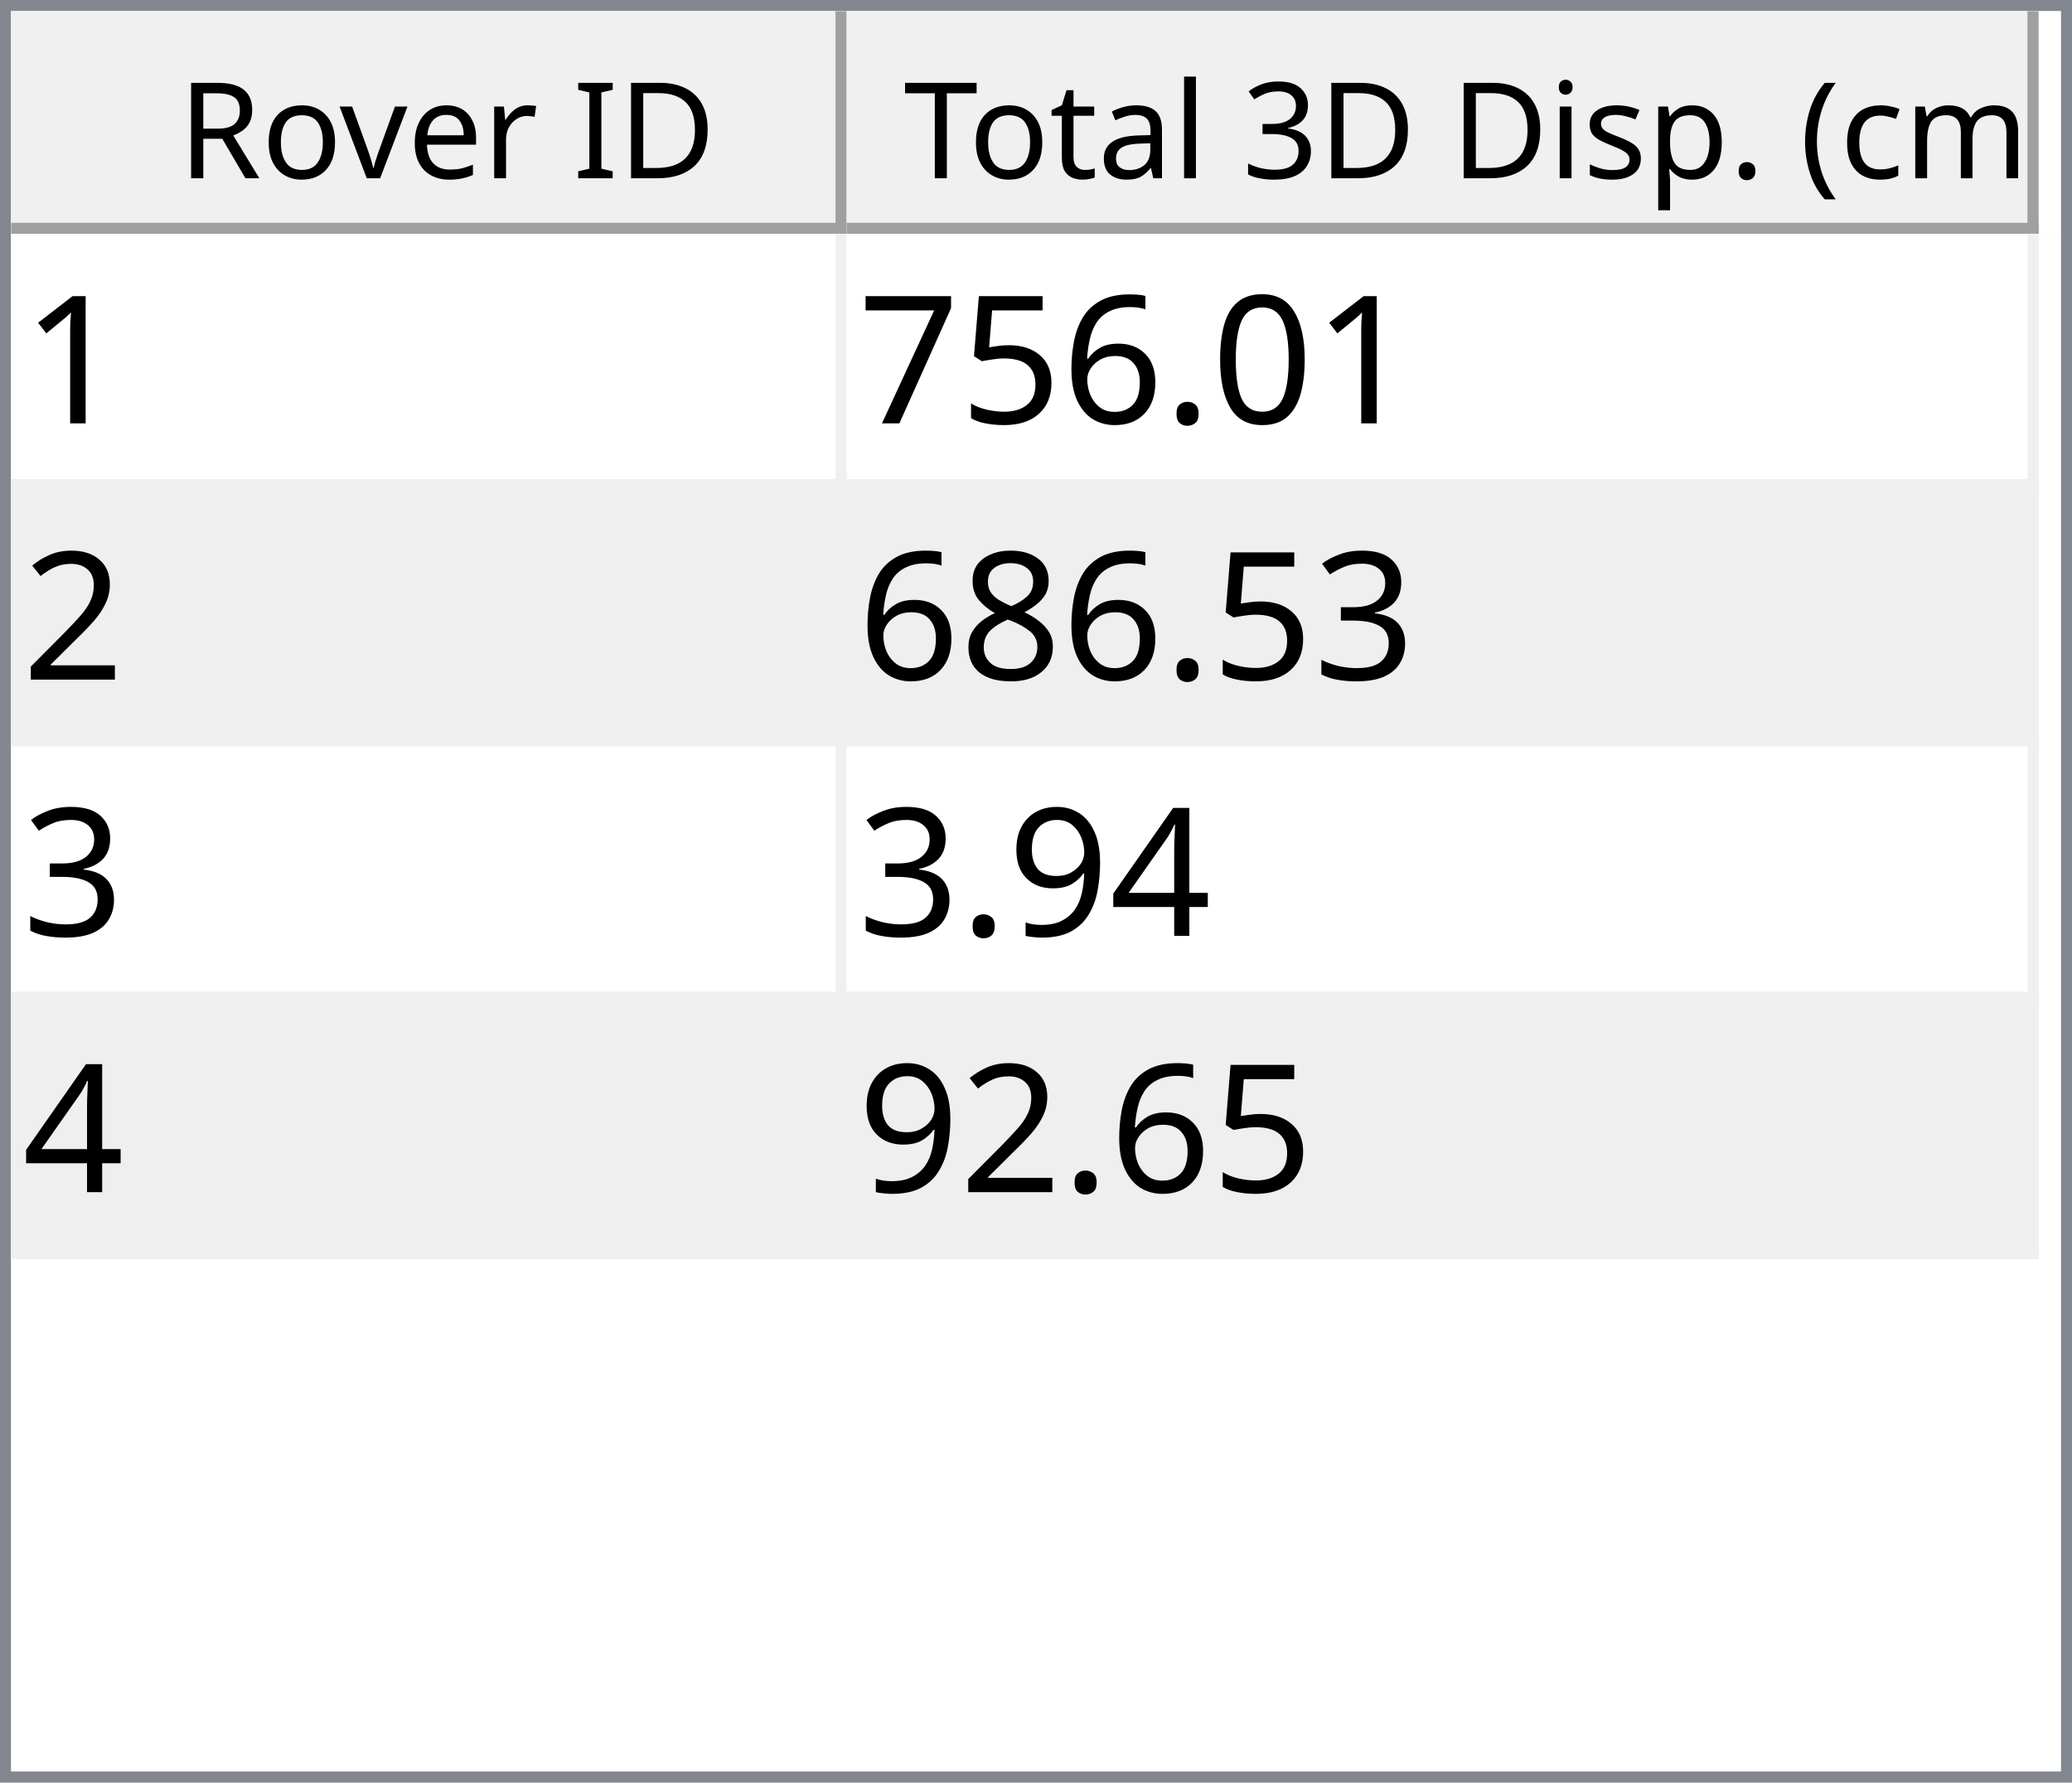
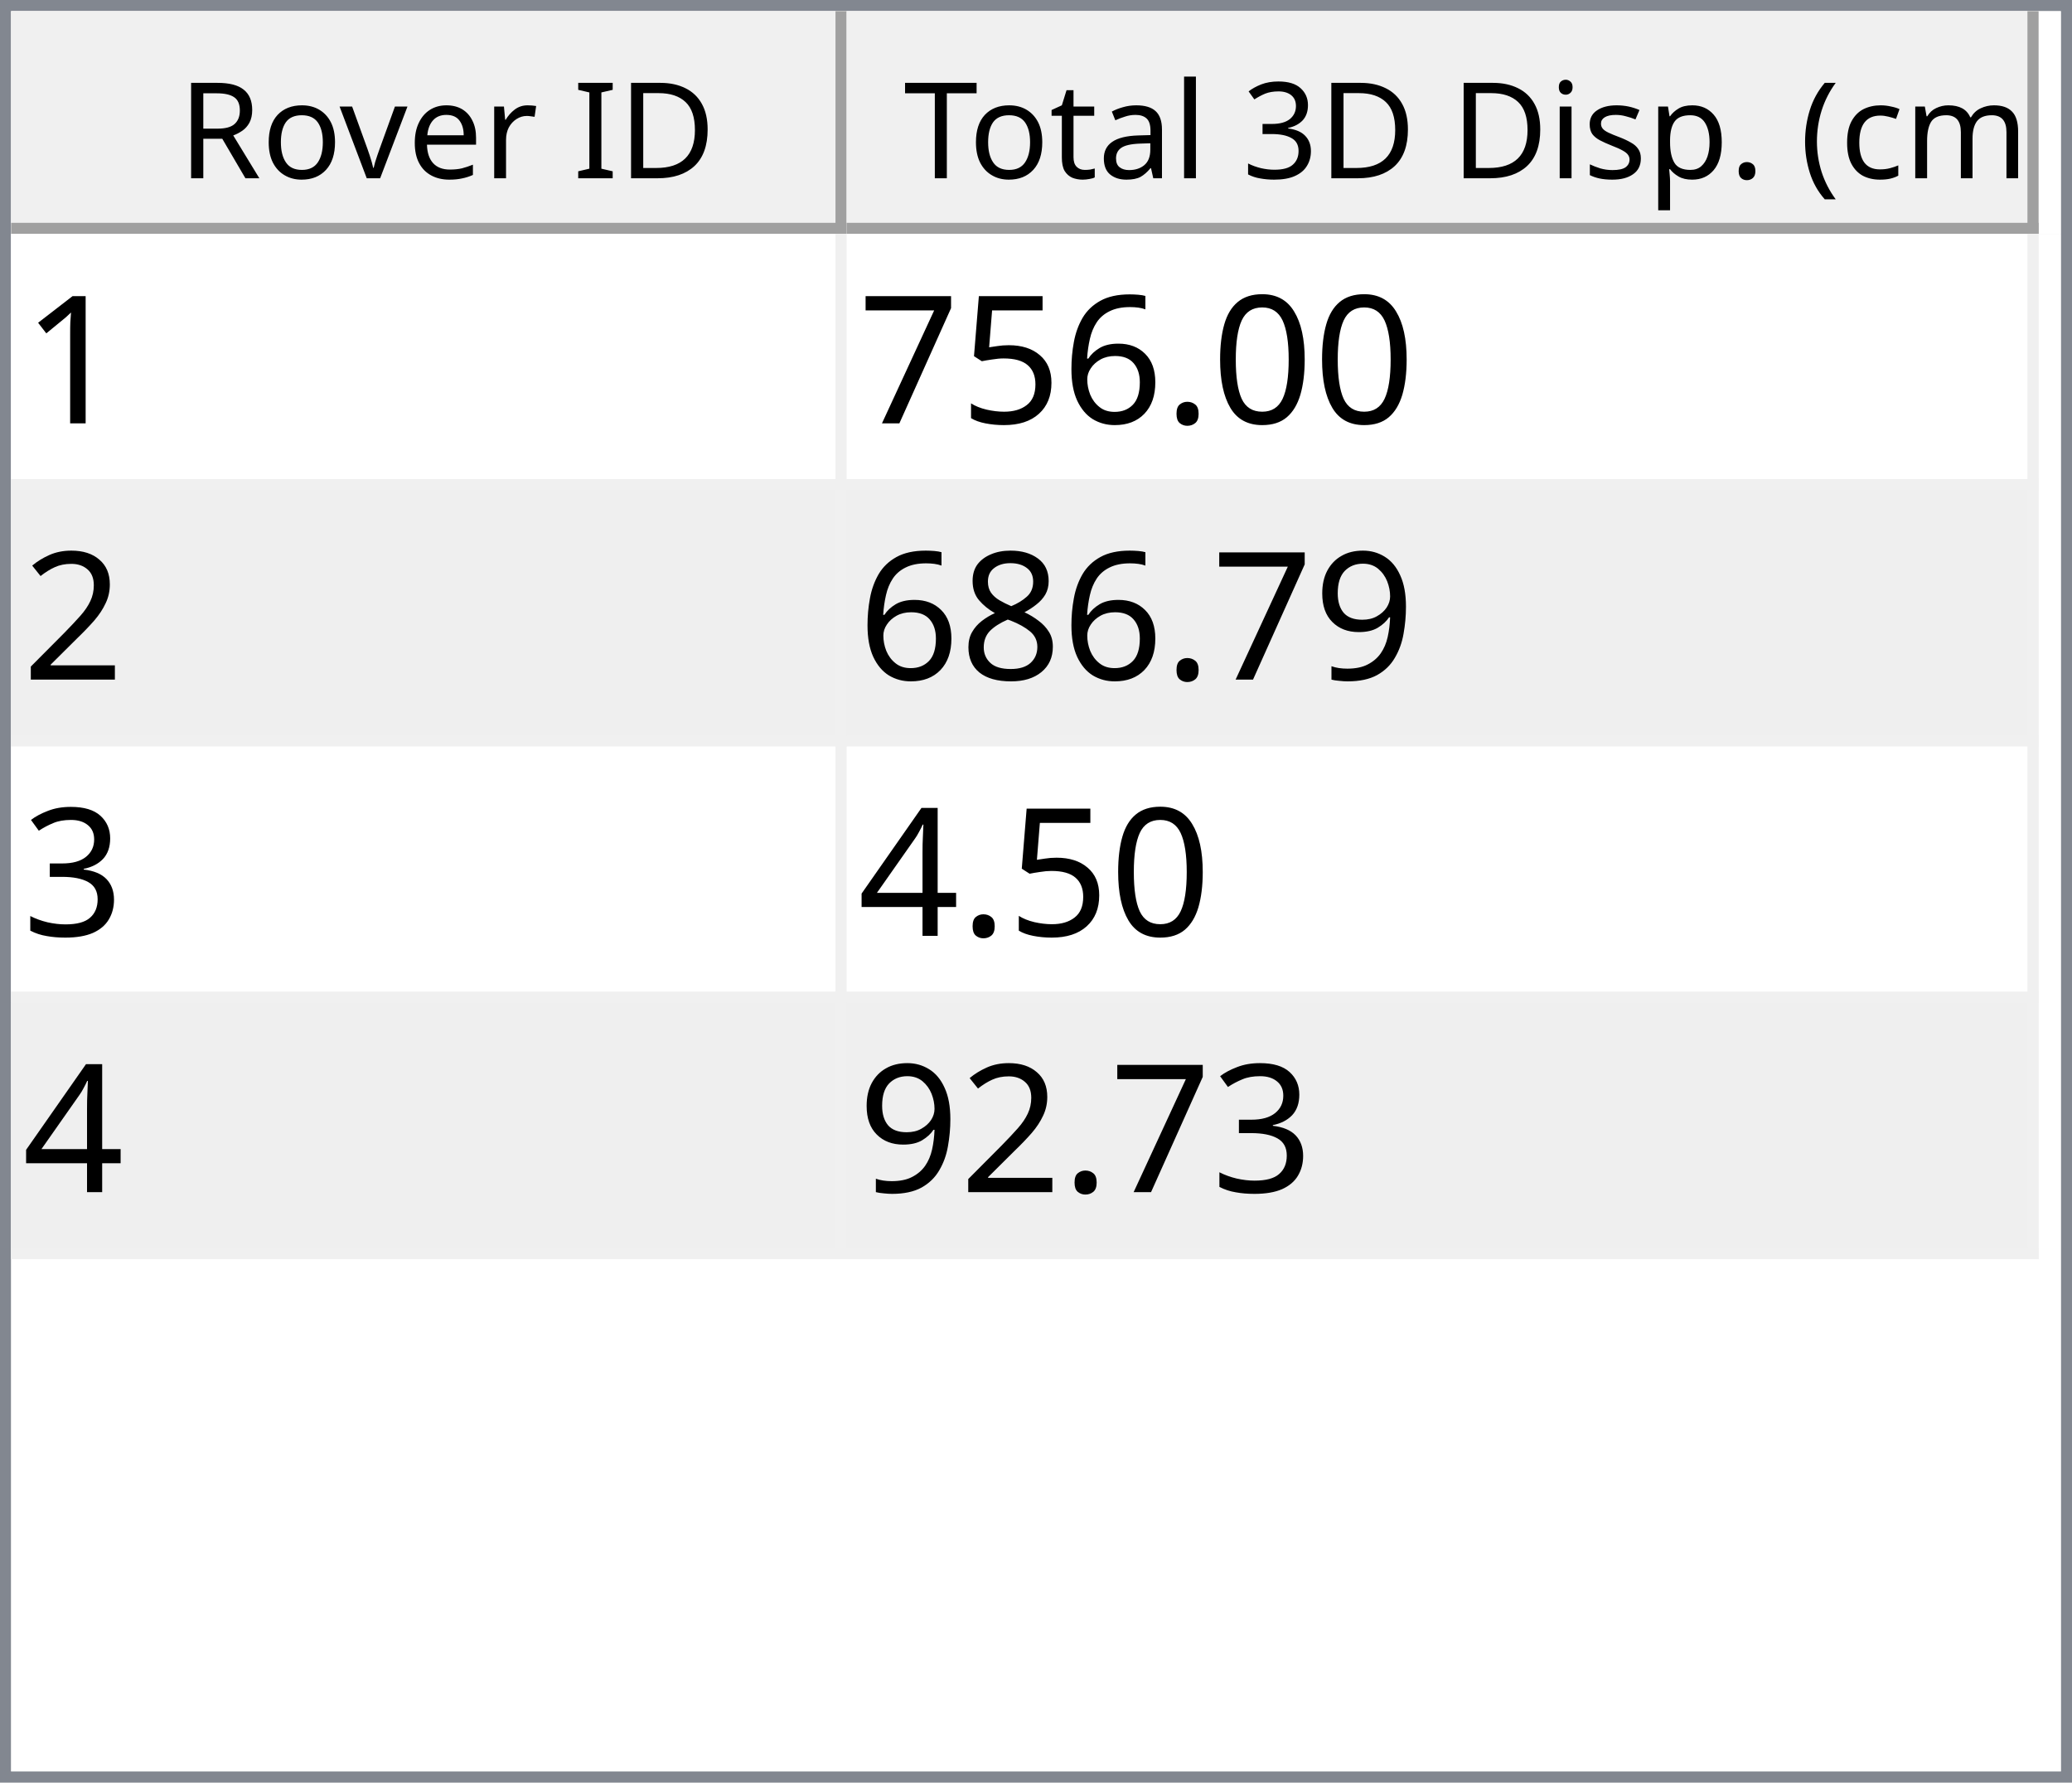
<svg xmlns="http://www.w3.org/2000/svg" style="fill-opacity:1; color-rendering:auto; color-interpolation:auto; text-rendering:auto; stroke:black; stroke-linecap:square; stroke-miterlimit:10; shape-rendering:auto; stroke-opacity:1; fill:black; stroke-dasharray:none; font-weight:normal; stroke-width:1; font-family:'Dialog'; font-style:normal; stroke-linejoin:miter; font-size:12px; stroke-dashoffset:0; image-rendering:auto;" width="186" height="160">
  <defs id="genericDefs" />
  <g>
    <defs id="defs1">
      <clipPath clipPathUnits="userSpaceOnUse" id="clipPath1">
        <path d="M0 0 L186 0 L186 160 L0 160 L0 0 Z" />
      </clipPath>
      <clipPath clipPathUnits="userSpaceOnUse" id="clipPath2">
        <path d="M0 0 L0 160 L186 160 L186 0 Z" />
      </clipPath>
      <clipPath clipPathUnits="userSpaceOnUse" id="clipPath3">
        <path d="M0 0 L0 20 L184 20 L184 0 Z" />
      </clipPath>
      <clipPath clipPathUnits="userSpaceOnUse" id="clipPath4">
        <path d="M0 0 L0 20 L75 20 L75 0 Z" />
      </clipPath>
      <clipPath clipPathUnits="userSpaceOnUse" id="clipPath5">
        <path d="M1 1 L1 19 L74 19 L74 1 Z" />
      </clipPath>
      <clipPath clipPathUnits="userSpaceOnUse" id="clipPath6">
        <path d="M0 0 L0 18 L73 18 L73 0 Z" />
      </clipPath>
      <clipPath clipPathUnits="userSpaceOnUse" id="clipPath7">
        <path d="M-0.5 -0.5 L-0.5 19.5 L74.5 19.5 L74.5 -0.5 Z" />
      </clipPath>
      <clipPath clipPathUnits="userSpaceOnUse" id="clipPath8">
        <path d="M0 0 L0 20 L107 20 L107 0 Z" />
      </clipPath>
      <clipPath clipPathUnits="userSpaceOnUse" id="clipPath9">
        <path d="M1 1 L1 19 L106 19 L106 1 Z" />
      </clipPath>
      <clipPath clipPathUnits="userSpaceOnUse" id="clipPath10">
        <path d="M0 0 L0 18 L105 18 L105 0 Z" />
      </clipPath>
      <clipPath clipPathUnits="userSpaceOnUse" id="clipPath11">
        <path d="M-0.5 -0.5 L-0.5 19.5 L106.5 19.5 L106.5 -0.5 Z" />
      </clipPath>
      <clipPath clipPathUnits="userSpaceOnUse" id="clipPath12">
        <path d="M0 0 L0 138 L184 138 L184 0 Z" />
      </clipPath>
      <clipPath clipPathUnits="userSpaceOnUse" id="clipPath13">
        <path d="M0 0 L0 92 L182 92 L182 0 Z" />
      </clipPath>
      <clipPath clipPathUnits="userSpaceOnUse" id="clipPath14">
        <path d="M-0.5 -0.5 L-0.5 91.5 L181.5 91.5 L181.5 -0.5 Z" />
      </clipPath>
      <clipPath clipPathUnits="userSpaceOnUse" id="clipPath15">
        <path d="M0 0 L0 22 L74 22 L74 0 Z" />
      </clipPath>
      <clipPath clipPathUnits="userSpaceOnUse" id="clipPath16">
        <path d="M0 0 L0 22 L106 22 L106 0 Z" />
      </clipPath>
      <font horiz-adv-x="64.551" id="font1">
        <font-face ascent="107.91" descent="25.098" units-per-em="100" style="font-style:normal; font-family:Segoe UI; font-weight:normal;" />
        <missing-glyph horiz-adv-x="64.551" d="M8.109 0 L8.109 68.266 L56.453 68.266 L56.453 0 L8.109 0 ZM15.328 7.234 L49.219 7.234 L49.219 61.031 L15.328 61.031 L15.328 7.234 Z" />
        <glyph unicode="D" horiz-adv-x="70.117" d="M9.188 0 L9.188 70.016 L28.516 70.016 Q65.531 70.016 65.531 35.891 Q65.531 19.672 55.25 9.836 Q44.969 0 27.734 0 L9.188 0 ZM17.391 62.594 L17.391 7.422 L27.828 7.422 Q41.609 7.422 49.273 14.797 Q56.938 22.172 56.938 35.688 Q56.938 62.594 28.328 62.594 L17.391 62.594 Z" />
        <glyph unicode="I" horiz-adv-x="26.611" d="M17.391 0 L9.188 0 L9.188 70.016 L17.391 70.016 L17.391 0 Z" />
        <glyph unicode=" " horiz-adv-x="27.393" d="" />
        <glyph unicode="r" horiz-adv-x="34.766" d="M34.188 41.891 Q32.078 43.5 28.125 43.5 Q23 43.5 19.555 38.672 Q16.109 33.844 16.109 25.484 L16.109 0 L8.109 0 L8.109 50 L16.109 50 L16.109 39.703 L16.312 39.703 Q18.016 44.969 21.531 47.922 Q25.047 50.875 29.391 50.875 Q32.516 50.875 34.188 50.203 L34.188 41.891 Z" />
        <glyph unicode="e" horiz-adv-x="52.295" d="M48.297 23 L12.984 23 Q13.188 14.656 17.484 10.109 Q21.781 5.562 29.297 5.562 Q37.75 5.562 44.828 11.141 L44.828 3.609 Q38.234 -1.172 27.391 -1.172 Q16.797 -1.172 10.742 5.641 Q4.688 12.453 4.688 24.812 Q4.688 36.469 11.305 43.82 Q17.922 51.172 27.734 51.172 Q37.547 51.172 42.922 44.828 Q48.297 38.484 48.297 27.203 L48.297 23 ZM40.094 29.781 Q40.047 36.719 36.75 40.578 Q33.453 44.438 27.594 44.438 Q21.922 44.438 17.969 40.383 Q14.016 36.328 13.094 29.781 L40.094 29.781 Z" />
        <glyph unicode="v" horiz-adv-x="47.9" d="M47.406 50 L27.484 0 L19.625 0 L0.688 50 L9.469 50 L22.172 13.672 Q23.578 9.672 23.922 6.688 L24.125 6.688 Q24.609 10.453 25.688 13.484 L38.969 50 L47.406 50 Z" />
        <glyph unicode="o" horiz-adv-x="58.594" d="M29 -1.172 Q17.922 -1.172 11.305 5.836 Q4.688 12.844 4.688 24.422 Q4.688 37.016 11.57 44.094 Q18.453 51.172 30.172 51.172 Q41.359 51.172 47.633 44.289 Q53.906 37.406 53.906 25.203 Q53.906 13.234 47.141 6.031 Q40.375 -1.172 29 -1.172 ZM29.594 44.438 Q21.875 44.438 17.383 39.188 Q12.891 33.938 12.891 24.703 Q12.891 15.828 17.43 10.695 Q21.969 5.562 29.594 5.562 Q37.359 5.562 41.531 10.594 Q45.703 15.625 45.703 24.906 Q45.703 34.281 41.531 39.359 Q37.359 44.438 29.594 44.438 Z" />
        <glyph unicode="R" horiz-adv-x="59.814" d="M59.375 0 L49.609 0 L37.891 19.625 Q36.281 22.359 34.766 24.289 Q33.25 26.219 31.664 27.438 Q30.078 28.656 28.25 29.219 Q26.422 29.781 24.125 29.781 L17.391 29.781 L17.391 0 L9.188 0 L9.188 70.016 L30.078 70.016 Q34.672 70.016 38.555 68.867 Q42.438 67.719 45.289 65.375 Q48.141 63.031 49.758 59.547 Q51.375 56.062 51.375 51.375 Q51.375 47.703 50.273 44.656 Q49.172 41.609 47.148 39.211 Q45.125 36.812 42.266 35.133 Q39.406 33.453 35.844 32.516 L35.844 32.328 Q37.594 31.547 38.891 30.547 Q40.188 29.547 41.359 28.18 Q42.531 26.812 43.68 25.078 Q44.828 23.344 46.234 21.047 L59.375 0 ZM17.391 62.594 L17.391 37.203 L28.516 37.203 Q31.594 37.203 34.203 38.133 Q36.812 39.062 38.719 40.797 Q40.625 42.531 41.703 45.047 Q42.781 47.562 42.781 50.688 Q42.781 56.297 39.141 59.445 Q35.5 62.594 28.609 62.594 L17.391 62.594 Z" />
        <glyph unicode=")" horiz-adv-x="30.176" d="M8.297 -15.922 L1.172 -15.922 Q16.406 2.344 16.406 26.812 Q16.406 51.469 1.078 70.016 L8.297 70.016 Q23.531 52.156 23.531 26.703 Q23.531 1.375 8.297 -15.922 Z" />
        <glyph unicode="m" horiz-adv-x="86.133" d="M79.109 0 L71.094 0 L71.094 28.719 Q71.094 37.016 68.531 40.727 Q65.969 44.438 59.906 44.438 Q54.781 44.438 51.195 39.75 Q47.609 35.062 47.609 28.516 L47.609 0 L39.594 0 L39.594 29.688 Q39.594 44.438 28.219 44.438 Q22.953 44.438 19.531 40.016 Q16.109 35.594 16.109 28.516 L16.109 0 L8.109 0 L8.109 50 L16.109 50 L16.109 42.094 L16.312 42.094 Q21.625 51.172 31.844 51.172 Q36.969 51.172 40.773 48.312 Q44.578 45.453 46 40.828 Q51.562 51.172 62.594 51.172 Q79.109 51.172 79.109 30.812 L79.109 0 Z" />
        <glyph unicode="c" horiz-adv-x="46.191" d="M42.188 2.297 Q36.422 -1.172 28.516 -1.172 Q17.828 -1.172 11.258 5.789 Q4.688 12.75 4.688 23.828 Q4.688 36.188 11.766 43.68 Q18.844 51.172 30.672 51.172 Q37.25 51.172 42.281 48.734 L42.281 40.531 Q36.719 44.438 30.375 44.438 Q22.703 44.438 17.797 38.945 Q12.891 33.453 12.891 24.516 Q12.891 15.719 17.508 10.641 Q22.125 5.562 29.891 5.562 Q36.422 5.562 42.188 9.906 L42.188 2.297 Z" />
        <glyph unicode="(" horiz-adv-x="30.176" d="M29.109 -15.922 L21.969 -15.922 Q6.844 1.375 6.844 26.703 Q6.844 52.156 21.969 70.016 L29.203 70.016 Q13.875 51.469 13.875 26.812 Q13.875 2.344 29.109 -15.922 Z" />
        <glyph unicode="." horiz-adv-x="21.68" d="M10.891 -1.078 Q8.641 -1.078 7.055 0.539 Q5.469 2.156 5.469 4.391 Q5.469 6.641 7.055 8.273 Q8.641 9.906 10.891 9.906 Q13.188 9.906 14.797 8.273 Q16.406 6.641 16.406 4.391 Q16.406 2.156 14.797 0.539 Q13.188 -1.078 10.891 -1.078 Z" />
        <glyph unicode="p" horiz-adv-x="58.789" d="M16.312 7.234 L16.109 7.234 L16.109 -23 L8.109 -23 L8.109 50 L16.109 50 L16.109 41.219 L16.312 41.219 Q22.219 51.172 33.594 51.172 Q43.266 51.172 48.688 44.461 Q54.109 37.75 54.109 26.469 Q54.109 13.922 48 6.375 Q41.891 -1.172 31.297 -1.172 Q21.578 -1.172 16.312 7.234 ZM16.109 27.391 L16.109 20.406 Q16.109 14.203 20.141 9.883 Q24.172 5.562 30.375 5.562 Q37.641 5.562 41.773 11.133 Q45.906 16.703 45.906 26.609 Q45.906 34.969 42.047 39.703 Q38.188 44.438 31.594 44.438 Q24.609 44.438 20.359 39.578 Q16.109 34.719 16.109 27.391 Z" />
        <glyph unicode="s" horiz-adv-x="42.432" d="M5.078 1.812 L5.078 10.406 Q11.625 5.562 19.484 5.562 Q30.031 5.562 30.031 12.594 Q30.031 14.594 29.125 15.992 Q28.219 17.391 26.68 18.461 Q25.141 19.531 23.07 20.383 Q21 21.234 18.609 22.172 Q15.281 23.484 12.766 24.828 Q10.25 26.172 8.57 27.859 Q6.891 29.547 6.031 31.695 Q5.172 33.844 5.172 36.719 Q5.172 40.234 6.789 42.945 Q8.406 45.656 11.086 47.484 Q13.766 49.312 17.211 50.242 Q20.656 51.172 24.312 51.172 Q30.812 51.172 35.938 48.922 L35.938 40.828 Q30.422 44.438 23.25 44.438 Q21 44.438 19.195 43.922 Q17.391 43.406 16.094 42.477 Q14.797 41.547 14.086 40.258 Q13.375 38.969 13.375 37.406 Q13.375 35.453 14.086 34.133 Q14.797 32.812 16.164 31.789 Q17.531 30.766 19.484 29.938 Q21.438 29.109 23.922 28.125 Q27.25 26.859 29.883 25.516 Q32.516 24.172 34.375 22.484 Q36.234 20.797 37.234 18.602 Q38.234 16.406 38.234 13.375 Q38.234 9.672 36.602 6.938 Q34.969 4.203 32.234 2.398 Q29.5 0.594 25.93 -0.289 Q22.359 -1.172 18.453 -1.172 Q10.75 -1.172 5.078 1.812 Z" />
        <glyph unicode="i" horiz-adv-x="24.219" d="M12.203 62.703 Q10.062 62.703 8.547 64.164 Q7.031 65.625 7.031 67.875 Q7.031 70.125 8.547 71.609 Q10.062 73.094 12.203 73.094 Q14.406 73.094 15.945 71.609 Q17.484 70.125 17.484 67.875 Q17.484 65.719 15.945 64.211 Q14.406 62.703 12.203 62.703 ZM16.109 0 L8.109 0 L8.109 50 L16.109 50 L16.109 0 Z" />
        <glyph unicode="3" horiz-adv-x="53.906" d="M46.531 19.828 Q46.531 15.094 44.75 11.211 Q42.969 7.328 39.719 4.57 Q36.469 1.812 31.93 0.297 Q27.391 -1.219 21.922 -1.219 Q11.922 -1.219 6 2.594 L6 11.188 Q13.094 5.609 22.219 5.609 Q25.875 5.609 28.828 6.539 Q31.781 7.469 33.906 9.227 Q36.031 10.984 37.18 13.477 Q38.328 15.969 38.328 19.094 Q38.328 32.812 18.797 32.812 L12.984 32.812 L12.984 39.594 L18.5 39.594 Q35.797 39.594 35.797 52.484 Q35.797 64.406 22.609 64.406 Q15.188 64.406 8.688 59.422 L8.688 67.188 Q15.375 71.188 24.609 71.188 Q29 71.188 32.57 69.969 Q36.141 68.75 38.68 66.555 Q41.219 64.359 42.609 61.281 Q44 58.203 44 54.5 Q44 40.672 30.031 36.719 L30.031 36.531 Q33.594 36.141 36.625 34.797 Q39.656 33.453 41.852 31.305 Q44.047 29.156 45.289 26.25 Q46.531 23.344 46.531 19.828 Z" />
        <glyph unicode="l" horiz-adv-x="24.219" d="M16.109 0 L8.109 0 L8.109 74.031 L16.109 74.031 L16.109 0 Z" />
        <glyph unicode="a" horiz-adv-x="50.879" d="M43.891 0 L35.891 0 L35.891 7.812 L35.688 7.812 Q30.469 -1.172 20.312 -1.172 Q12.844 -1.172 8.617 2.781 Q4.391 6.734 4.391 13.281 Q4.391 27.297 20.906 29.594 L35.891 31.688 Q35.891 44.438 25.594 44.438 Q16.547 44.438 9.281 38.281 L9.281 46.484 Q16.656 51.172 26.266 51.172 Q43.891 51.172 43.891 32.516 L43.891 0 ZM35.891 25.297 L23.828 23.641 Q18.266 22.859 15.43 20.875 Q12.594 18.891 12.594 13.875 Q12.594 10.203 15.211 7.883 Q17.828 5.562 22.172 5.562 Q28.125 5.562 32.008 9.742 Q35.891 13.922 35.891 20.312 L35.891 25.297 Z" />
        <glyph unicode="t" horiz-adv-x="33.887" d="M31.297 0.484 Q28.469 -1.078 23.828 -1.078 Q10.688 -1.078 10.688 13.578 L10.688 43.172 L2.094 43.172 L2.094 50 L10.688 50 L10.688 62.203 L18.703 64.797 L18.703 50 L31.297 50 L31.297 43.172 L18.703 43.172 L18.703 14.984 Q18.703 9.969 20.414 7.82 Q22.125 5.672 26.078 5.672 Q29.109 5.672 31.297 7.328 L31.297 0.484 Z" />
        <glyph unicode="T" horiz-adv-x="52.393" d="M50.594 62.594 L30.375 62.594 L30.375 0 L22.172 0 L22.172 62.594 L2 62.594 L2 70.016 L50.594 70.016 L50.594 62.594 Z" />
      </font>
      <font horiz-adv-x="75.0" id="font2">
        <font-face ascent="100.537" descent="21.973" units-per-em="100" style="font-style:normal; font-family:sans-serif; font-weight:normal;" />
        <missing-glyph horiz-adv-x="75.0" d="M12.5 0 L12.5 62.5 L62.5 62.5 L62.5 0 L12.5 0 ZM14.062 1.562 L60.938 1.562 L60.938 60.938 L14.062 60.938 L14.062 1.562 Z" />
        <glyph unicode="1" horiz-adv-x="55.615" d="M37.25 0 L28.469 0 L28.469 56 Q25.297 52.984 20.141 49.953 Q14.984 46.922 10.891 45.406 L10.891 53.906 Q18.266 57.375 23.781 62.305 Q29.297 67.234 31.594 71.875 L37.25 71.875 L37.25 0 Z" />
        <glyph unicode="0" horiz-adv-x="55.615" d="M4.156 35.297 Q4.156 48 6.766 55.742 Q9.375 63.484 14.523 67.68 Q19.672 71.875 27.484 71.875 Q33.25 71.875 37.594 69.555 Q41.938 67.234 44.773 62.867 Q47.609 58.5 49.219 52.227 Q50.828 45.953 50.828 35.297 Q50.828 22.703 48.242 14.969 Q45.656 7.234 40.508 3.008 Q35.359 -1.219 27.484 -1.219 Q17.141 -1.219 11.234 6.203 Q4.156 15.141 4.156 35.297 ZM13.188 35.297 Q13.188 17.672 17.312 11.836 Q21.438 6 27.484 6 Q33.547 6 37.672 11.859 Q41.797 17.719 41.797 35.297 Q41.797 52.984 37.672 58.789 Q33.547 64.594 27.391 64.594 Q21.344 64.594 17.719 59.469 Q13.188 52.938 13.188 35.297 Z" />
        <glyph unicode="." horiz-adv-x="27.783" d="M9.078 0 L9.078 10.016 L19.094 10.016 L19.094 0 L9.078 0 Z" />
        <glyph unicode="6" horiz-adv-x="55.615" d="M49.75 54.047 L41.016 53.375 Q39.844 58.547 37.703 60.891 Q34.125 64.656 28.906 64.656 Q24.703 64.656 21.531 62.312 Q17.391 59.281 14.992 53.469 Q12.594 47.656 12.5 36.922 Q15.672 41.75 20.266 44.094 Q24.859 46.438 29.891 46.438 Q38.672 46.438 44.852 39.969 Q51.031 33.5 51.031 23.25 Q51.031 16.5 48.125 10.719 Q45.219 4.938 40.141 1.859 Q35.062 -1.219 28.609 -1.219 Q17.625 -1.219 10.695 6.859 Q3.766 14.938 3.766 33.5 Q3.766 54.25 11.422 63.672 Q18.109 71.875 29.438 71.875 Q37.891 71.875 43.289 67.141 Q48.688 62.406 49.75 54.047 ZM13.875 23.188 Q13.875 18.656 15.797 14.508 Q17.719 10.359 21.188 8.18 Q24.656 6 28.469 6 Q34.031 6 38.039 10.492 Q42.047 14.984 42.047 22.703 Q42.047 30.125 38.086 34.398 Q34.125 38.672 28.125 38.672 Q22.172 38.672 18.023 34.398 Q13.875 30.125 13.875 23.188 Z" />
        <glyph unicode="5" horiz-adv-x="55.615" d="M4.156 18.75 L13.375 19.531 Q14.406 12.797 18.141 9.398 Q21.875 6 27.156 6 Q33.5 6 37.891 10.789 Q42.281 15.578 42.281 23.484 Q42.281 31 38.062 35.352 Q33.844 39.703 27 39.703 Q22.75 39.703 19.336 37.773 Q15.922 35.844 13.969 32.766 L5.719 33.844 L12.641 70.609 L48.25 70.609 L48.25 62.203 L19.672 62.203 L15.828 42.969 Q22.266 47.469 29.344 47.469 Q38.719 47.469 45.164 40.969 Q51.609 34.469 51.609 24.266 Q51.609 14.547 45.953 7.469 Q39.062 -1.219 27.156 -1.219 Q17.391 -1.219 11.211 4.25 Q5.031 9.719 4.156 18.75 Z" />
        <glyph unicode="7" horiz-adv-x="55.615" d="M4.734 62.203 L4.734 70.656 L51.078 70.656 L51.078 63.812 Q44.234 56.547 37.523 44.484 Q30.812 32.422 27.156 19.672 Q24.516 10.688 23.781 0 L14.75 0 Q14.891 8.453 18.062 20.414 Q21.234 32.375 27.172 43.484 Q33.109 54.594 39.797 62.203 L4.734 62.203 Z" />
        <glyph unicode="2" horiz-adv-x="55.615" d="M50.344 8.453 L50.344 0 L3.031 0 Q2.938 3.172 4.047 6.109 Q5.859 10.938 9.836 15.625 Q13.812 20.312 21.344 26.469 Q33.016 36.031 37.117 41.625 Q41.219 47.219 41.219 52.203 Q41.219 57.422 37.477 61.008 Q33.734 64.594 27.734 64.594 Q21.391 64.594 17.578 60.789 Q13.766 56.984 13.719 50.25 L4.688 51.172 Q5.609 61.281 11.664 66.578 Q17.719 71.875 27.938 71.875 Q38.234 71.875 44.242 66.164 Q50.25 60.453 50.25 52 Q50.25 47.703 48.492 43.555 Q46.734 39.406 42.656 34.812 Q38.578 30.219 29.109 22.219 Q21.188 15.578 18.945 13.211 Q16.703 10.844 15.234 8.453 L50.344 8.453 Z" />
+         <glyph unicode="9" horiz-adv-x="55.615" d="M5.469 16.547 L13.922 17.328 Q14.984 11.375 18.016 8.688 Q21.047 6 25.781 6 Q29.828 6 32.883 7.859 Q35.938 9.719 37.891 12.82 Q39.844 15.922 41.164 21.195 Q42.484 26.469 42.484 31.938 Q42.484 32.516 42.438 33.688 Q39.797 29.5 35.234 26.883 Q30.672 24.266 25.344 24.266 Q16.453 24.266 10.305 30.711 Q4.156 37.156 4.156 47.703 Q4.156 58.594 10.578 65.234 Q17 71.875 26.656 71.875 Q33.641 71.875 39.43 68.117 Q45.219 64.359 48.219 57.398 Q51.219 50.438 51.219 37.25 Q51.219 23.531 48.242 15.406 Q45.266 7.281 39.383 3.031 Q33.5 -1.219 25.594 -1.219 Q17.188 -1.219 11.867 3.445 Q6.547 8.109 5.469 16.547 ZM41.453 48.141 Q41.453 55.719 37.43 60.156 Q33.406 64.594 27.734 64.594 Q21.875 64.594 17.531 59.812 Q13.188 55.031 13.188 47.406 Q13.188 40.578 17.312 36.305 Q21.438 32.031 27.484 32.031 Q33.594 32.031 37.523 36.305 Q41.453 40.578 41.453 48.141 Z" />
+         <glyph unicode="8" horiz-adv-x="55.615" d="M17.672 38.812 Q12.203 40.828 9.57 44.539 Q6.938 48.25 6.938 53.422 Q6.938 61.234 12.555 66.555 Q18.172 71.875 27.484 71.875 Q36.859 71.875 42.578 66.43 Q48.297 60.984 48.297 53.172 Q48.297 48.188 45.68 44.508 Q43.062 40.828 37.75 38.812 Q44.344 36.672 47.781 31.883 Q51.219 27.094 51.219 20.453 Q51.219 11.281 44.727 5.031 Q38.234 -1.219 27.641 -1.219 Q17.047 -1.219 10.547 5.055 Q4.047 11.328 4.047 20.703 Q4.047 27.688 7.594 32.398 Q11.141 37.109 17.672 38.812 ZM15.922 53.719 Q15.922 48.641 19.195 45.414 Q22.469 42.188 27.688 42.188 Q32.766 42.188 36.016 45.383 Q39.266 48.578 39.266 53.219 Q39.266 58.062 35.914 61.359 Q32.562 64.656 27.594 64.656 Q22.562 64.656 19.242 61.43 Q15.922 58.203 15.922 53.719 ZM13.094 20.656 Q13.094 16.891 14.875 13.375 Q16.656 9.859 20.172 7.93 Q23.688 6 27.734 6 Q34.031 6 38.133 10.055 Q42.234 14.109 42.234 20.359 Q42.234 26.703 38.016 30.859 Q33.797 35.016 27.438 35.016 Q21.234 35.016 17.164 30.914 Q13.094 26.812 13.094 20.656 Z" />
        <glyph unicode="3" horiz-adv-x="55.615" d="M4.203 18.891 L12.984 20.062 Q14.5 12.594 18.141 9.297 Q21.781 6 27 6 Q33.203 6 37.477 10.297 Q41.75 14.594 41.75 20.953 Q41.75 27 37.797 30.93 Q33.844 34.859 27.734 34.859 Q25.25 34.859 21.531 33.891 L22.516 41.609 Q23.391 41.5 23.922 41.5 Q29.547 41.5 34.039 44.43 Q38.531 47.359 38.531 53.469 Q38.531 58.297 35.258 61.477 Q31.984 64.656 26.812 64.656 Q21.688 64.656 18.266 61.43 Q14.844 58.203 13.875 51.766 L5.078 53.328 Q6.688 62.156 12.398 67.016 Q18.109 71.875 26.609 71.875 Q32.469 71.875 37.398 69.359 Q42.328 66.844 44.945 62.5 Q47.562 58.156 47.562 53.266 Q47.562 48.641 45.07 44.828 Q42.578 41.016 37.703 38.766 Q44.047 37.312 47.562 32.695 Q51.078 28.078 51.078 21.141 Q51.078 11.766 44.242 5.25 Q37.406 -1.266 26.953 -1.266 Q17.531 -1.266 11.305 4.352 Q5.078 9.969 4.203 18.891 Z" />
-         <glyph unicode="8" horiz-adv-x="55.615" d="M17.672 38.812 Q12.203 40.828 9.57 44.539 Q6.938 48.25 6.938 53.422 Q6.938 61.234 12.555 66.555 Q18.172 71.875 27.484 71.875 Q36.859 71.875 42.578 66.43 Q48.297 60.984 48.297 53.172 Q48.297 48.188 45.68 44.508 Q43.062 40.828 37.75 38.812 Q44.344 36.672 47.781 31.883 Q51.219 27.094 51.219 20.453 Q51.219 11.281 44.727 5.031 Q38.234 -1.219 27.641 -1.219 Q17.047 -1.219 10.547 5.055 Q4.047 11.328 4.047 20.703 Q4.047 27.688 7.594 32.398 Q11.141 37.109 17.672 38.812 ZM15.922 53.719 Q15.922 48.641 19.195 45.414 Q22.469 42.188 27.688 42.188 Q32.766 42.188 36.016 45.383 Q39.266 48.578 39.266 53.219 Q39.266 58.062 35.914 61.359 Q32.562 64.656 27.594 64.656 Q22.562 64.656 19.242 61.43 Q15.922 58.203 15.922 53.719 ZM13.094 20.656 Q13.094 16.891 14.875 13.375 Q16.656 9.859 20.172 7.93 Q23.688 6 27.734 6 Q34.031 6 38.133 10.055 Q42.234 14.109 42.234 20.359 Q42.234 26.703 38.016 30.859 Q33.797 35.016 27.438 35.016 Q21.234 35.016 17.164 30.914 Q13.094 26.812 13.094 20.656 Z" />
        <glyph unicode="4" horiz-adv-x="55.615" d="M32.328 0 L32.328 17.141 L1.266 17.141 L1.266 25.203 L33.938 71.578 L41.109 71.578 L41.109 25.203 L50.781 25.203 L50.781 17.141 L41.109 17.141 L41.109 0 L32.328 0 ZM32.328 25.203 L32.328 57.469 L9.906 25.203 L32.328 25.203 Z" />
-         <glyph unicode="9" horiz-adv-x="55.615" d="M5.469 16.547 L13.922 17.328 Q14.984 11.375 18.016 8.688 Q21.047 6 25.781 6 Q29.828 6 32.883 7.859 Q35.938 9.719 37.891 12.82 Q39.844 15.922 41.164 21.195 Q42.484 26.469 42.484 31.938 Q42.484 32.516 42.438 33.688 Q39.797 29.5 35.234 26.883 Q30.672 24.266 25.344 24.266 Q16.453 24.266 10.305 30.711 Q4.156 37.156 4.156 47.703 Q4.156 58.594 10.578 65.234 Q17 71.875 26.656 71.875 Q33.641 71.875 39.43 68.117 Q45.219 64.359 48.219 57.398 Q51.219 50.438 51.219 37.25 Q51.219 23.531 48.242 15.406 Q45.266 7.281 39.383 3.031 Q33.5 -1.219 25.594 -1.219 Q17.188 -1.219 11.867 3.445 Q6.547 8.109 5.469 16.547 ZM41.453 48.141 Q41.453 55.719 37.43 60.156 Q33.406 64.594 27.734 64.594 Q21.875 64.594 17.531 59.812 Q13.188 55.031 13.188 47.406 Q13.188 40.578 17.312 36.305 Q21.438 32.031 27.484 32.031 Q33.594 32.031 37.523 36.305 Q41.453 40.578 41.453 48.141 Z" />
      </font>
    </defs>
    <g style="fill:white; stroke:white;">
      <rect x="0" y="0" width="186" style="clip-path:url(#clipPath1); stroke:none;" height="160" />
    </g>
    <g style="fill:white; text-rendering:optimizeSpeed; color-rendering:optimizeSpeed; image-rendering:optimizeSpeed; shape-rendering:crispEdges; stroke:white; color-interpolation:sRGB;">
      <rect x="0" width="186" height="160" y="0" style="stroke:none;" />
      <path style="stroke:none;" d="M0 160 L186 160 L186 0 L0 0 Z" />
    </g>
    <g style="fill:rgb(240,240,240); font-family:'Segoe UI'; stroke:rgb(240,240,240);">
      <rect x="0" y="0" width="186" style="clip-path:url(#clipPath2); stroke:none;" height="160" />
    </g>
    <g style="fill:rgb(130,135,144); font-family:'Segoe UI'; stroke:rgb(130,135,144);">
      <path d="M0 0 L186 0 L186 160 L0 160 L0 0 ZM1 1 L185 1 L185 159 L1 159 L1 1 Z" style="fill-rule:evenodd; clip-path:url(#clipPath2); stroke:none;" />
    </g>
    <g style="fill:white; font-family:'Segoe UI'; stroke:white;" transform="translate(1,1)">
      <rect x="0" y="0" width="184" style="clip-path:url(#clipPath3); stroke:none;" height="20" />
    </g>
    <g style="fill:rgb(240,240,240); font-family:'Segoe UI'; stroke:rgb(240,240,240);" transform="translate(1,1)">
      <rect x="0" y="0" width="75" style="clip-path:url(#clipPath4); stroke:none;" height="20" />
    </g>
    <g style="font-family:'Segoe UI';" transform="translate(2,2)">
      <text x="14" xml:space="preserve" y="14" style="clip-path:url(#clipPath6); stroke:none;">Rover ID</text>
    </g>
    <g style="fill:rgb(160,160,160); font-family:'Segoe UI'; stroke:rgb(160,160,160); stroke-linejoin:bevel;" transform="translate(1.5,1.5)">
      <line x1="74" x2="74" y1="0" style="fill:none; clip-path:url(#clipPath7);" y2="19" />
    </g>
    <g style="fill:rgb(160,160,160); font-family:'Segoe UI'; stroke:rgb(160,160,160); stroke-linejoin:bevel;" transform="matrix(1,0,0,1,1,1) translate(0.5,0.5)">
      <line x1="0" x2="74" y1="19" style="fill:none; clip-path:url(#clipPath7);" y2="19" />
    </g>
    <g style="fill:rgb(240,240,240); font-family:'Segoe UI'; stroke:rgb(240,240,240);" transform="translate(76,1)">
      <rect x="0" y="0" width="107" style="clip-path:url(#clipPath8); stroke:none;" height="20" />
    </g>
    <g style="font-family:'Segoe UI';" transform="translate(77,2)">
      <text x="1" xml:space="preserve" y="14" style="clip-path:url(#clipPath10); stroke:none;"> Total 3D Disp. (cm)</text>
    </g>
    <g style="fill:rgb(160,160,160); font-family:'Segoe UI'; stroke:rgb(160,160,160); stroke-linejoin:bevel;" transform="translate(76.5,1.5)">
      <line x1="106" x2="106" y1="0" style="fill:none; clip-path:url(#clipPath11);" y2="19" />
    </g>
    <g style="fill:rgb(160,160,160); font-family:'Segoe UI'; stroke:rgb(160,160,160); stroke-linejoin:bevel;" transform="matrix(1,0,0,1,76,1) translate(0.5,0.5)">
      <line x1="0" x2="106" y1="19" style="fill:none; clip-path:url(#clipPath11);" y2="19" />
    </g>
    <g style="fill:white; font-family:'Segoe UI'; stroke:white;" transform="translate(1,21)">
      <rect x="0" y="0" width="184" style="clip-path:url(#clipPath12); stroke:none;" height="138" />
    </g>
    <g style="fill:rgb(240,240,240); font-size:16px; font-family:sans-serif; stroke:rgb(240,240,240);" transform="translate(1,21)">
      <rect x="0" y="0" width="182" style="clip-path:url(#clipPath13); stroke:none;" height="92" />
      <line transform="translate(0.5,0.5)" x1="0" x2="181" y1="22" style="clip-path:url(#clipPath14); fill:none; stroke-linejoin:bevel;" y2="22" />
    </g>
    <g transform="matrix(1,0,0,1,1,21) translate(0.5,0.5)" style="fill:rgb(240,240,240); font-size:16px; font-family:sans-serif; stroke:rgb(240,240,240); stroke-linejoin:bevel;">
      <line x1="0" x2="181" y1="45" style="fill:none; clip-path:url(#clipPath14);" y2="45" />
    </g>
    <g transform="matrix(1,0,0,1,1,21) translate(0.5,0.5)" style="fill:rgb(240,240,240); font-size:16px; font-family:sans-serif; stroke:rgb(240,240,240); stroke-linejoin:bevel;">
      <line x1="0" x2="181" y1="68" style="fill:none; clip-path:url(#clipPath14);" y2="68" />
    </g>
    <g transform="matrix(1,0,0,1,1,21) translate(0.5,0.5)" style="fill:rgb(240,240,240); font-size:16px; font-family:sans-serif; stroke:rgb(240,240,240); stroke-linejoin:bevel;">
      <line x1="0" x2="181" y1="91" style="fill:none; clip-path:url(#clipPath14);" y2="91" />
    </g>
    <g transform="matrix(1,0,0,1,1,21) translate(0.5,0.5)" style="fill:rgb(240,240,240); font-size:16px; font-family:sans-serif; stroke:rgb(240,240,240); stroke-linejoin:bevel;">
      <line x1="74" x2="74" y1="0" style="fill:none; clip-path:url(#clipPath14);" y2="91" />
    </g>
    <g transform="matrix(1,0,0,1,1,21) translate(0.5,0.5)" style="fill:rgb(240,240,240); font-size:16px; font-family:sans-serif; stroke:rgb(240,240,240); stroke-linejoin:bevel;">
      <line x1="181" x2="181" y1="0" style="fill:none; clip-path:url(#clipPath14);" y2="91" />
    </g>
    <g style="fill:white; font-size:16px; font-family:sans-serif; stroke:white;" transform="matrix(1,0,0,1,1,21)">
      <rect x="0" y="0" width="74" style="clip-path:url(#clipPath15); stroke:none;" height="22" />
      <text x="1" y="17" style="fill:black; clip-path:url(#clipPath15); stroke:none;" xml:space="preserve">1</text>
    </g>
    <g style="fill:white; font-size:16px; font-family:sans-serif; stroke:white;" transform="matrix(1,0,0,1,1,21) translate(75,0)">
      <rect x="0" y="0" width="106" style="clip-path:url(#clipPath16); stroke:none;" height="22" />
-       <text x="1" y="17" style="fill:black; clip-path:url(#clipPath16); stroke:none;" xml:space="preserve">756.01</text>
+       <text x="1" y="17" style="fill:black; clip-path:url(#clipPath16); stroke:none;" xml:space="preserve">756.00</text>
    </g>
    <g style="fill:rgb(239,239,239); font-size:16px; font-family:sans-serif; stroke:rgb(239,239,239);" transform="matrix(1,0,0,1,1,21) translate(0,23)">
      <rect x="0" y="0" width="74" style="clip-path:url(#clipPath15); stroke:none;" height="22" />
      <text x="1" y="17" style="fill:black; clip-path:url(#clipPath15); stroke:none;" xml:space="preserve">2</text>
    </g>
    <g style="fill:rgb(239,239,239); font-size:16px; font-family:sans-serif; stroke:rgb(239,239,239);" transform="matrix(1,0,0,1,1,21) translate(75,23)">
      <rect x="0" y="0" width="106" style="clip-path:url(#clipPath16); stroke:none;" height="22" />
-       <text x="1" y="17" style="fill:black; clip-path:url(#clipPath16); stroke:none;" xml:space="preserve">686.53</text>
+       <text x="1" y="17" style="fill:black; clip-path:url(#clipPath16); stroke:none;" xml:space="preserve">686.79</text>
    </g>
    <g style="fill:white; font-size:16px; font-family:sans-serif; stroke:white;" transform="matrix(1,0,0,1,1,21) translate(0,46)">
      <rect x="0" y="0" width="74" style="clip-path:url(#clipPath15); stroke:none;" height="22" />
      <text x="1" y="17" style="fill:black; clip-path:url(#clipPath15); stroke:none;" xml:space="preserve">3</text>
    </g>
    <g style="fill:white; font-size:16px; font-family:sans-serif; stroke:white;" transform="matrix(1,0,0,1,1,21) translate(75,46)">
      <rect x="0" y="0" width="106" style="clip-path:url(#clipPath16); stroke:none;" height="22" />
-       <text x="1" y="17" style="fill:black; clip-path:url(#clipPath16); stroke:none;" xml:space="preserve">3.94</text>
+       <text x="1" y="17" style="fill:black; clip-path:url(#clipPath16); stroke:none;" xml:space="preserve">4.50</text>
    </g>
    <g style="fill:rgb(239,239,239); font-size:16px; font-family:sans-serif; stroke:rgb(239,239,239);" transform="matrix(1,0,0,1,1,21) translate(0,69)">
      <rect x="0" y="0" width="74" style="clip-path:url(#clipPath15); stroke:none;" height="22" />
      <text x="1" y="17" style="fill:black; clip-path:url(#clipPath15); stroke:none;" xml:space="preserve">4</text>
    </g>
    <g style="fill:rgb(239,239,239); font-size:16px; font-family:sans-serif; stroke:rgb(239,239,239);" transform="matrix(1,0,0,1,1,21) translate(75,69)">
      <rect x="0" y="0" width="106" style="clip-path:url(#clipPath16); stroke:none;" height="22" />
-       <text x="1" y="17" style="fill:black; clip-path:url(#clipPath16); stroke:none;" xml:space="preserve">92.65</text>
+       <text x="1" y="17" style="fill:black; clip-path:url(#clipPath16); stroke:none;" xml:space="preserve">92.73</text>
    </g>
  </g>
</svg>
